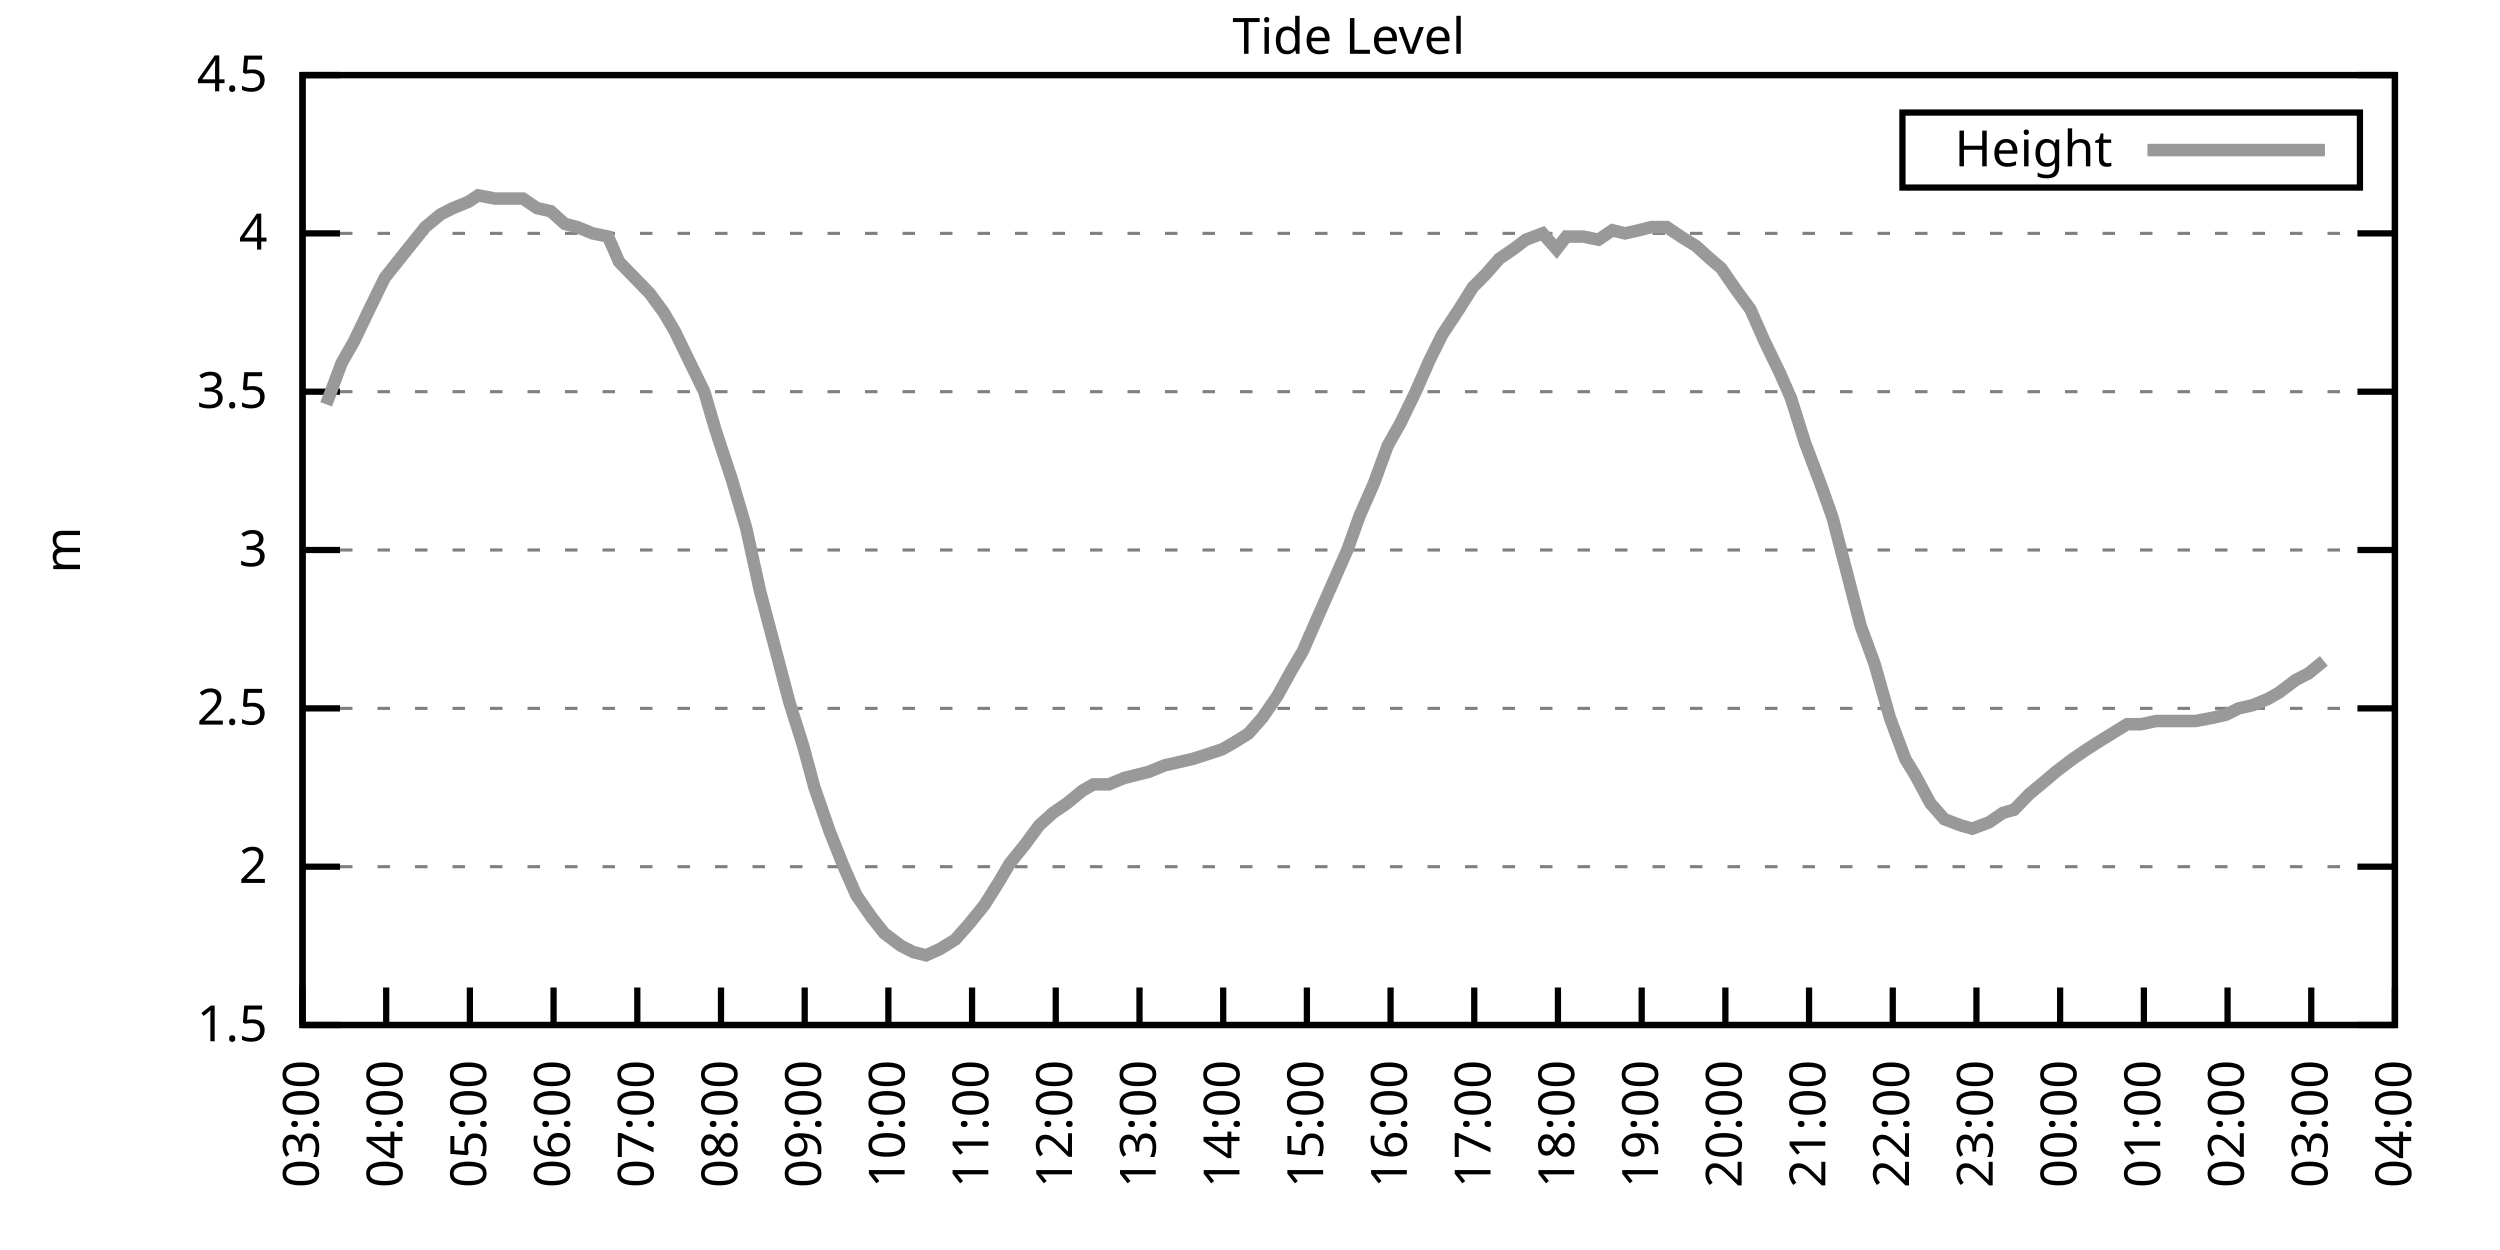
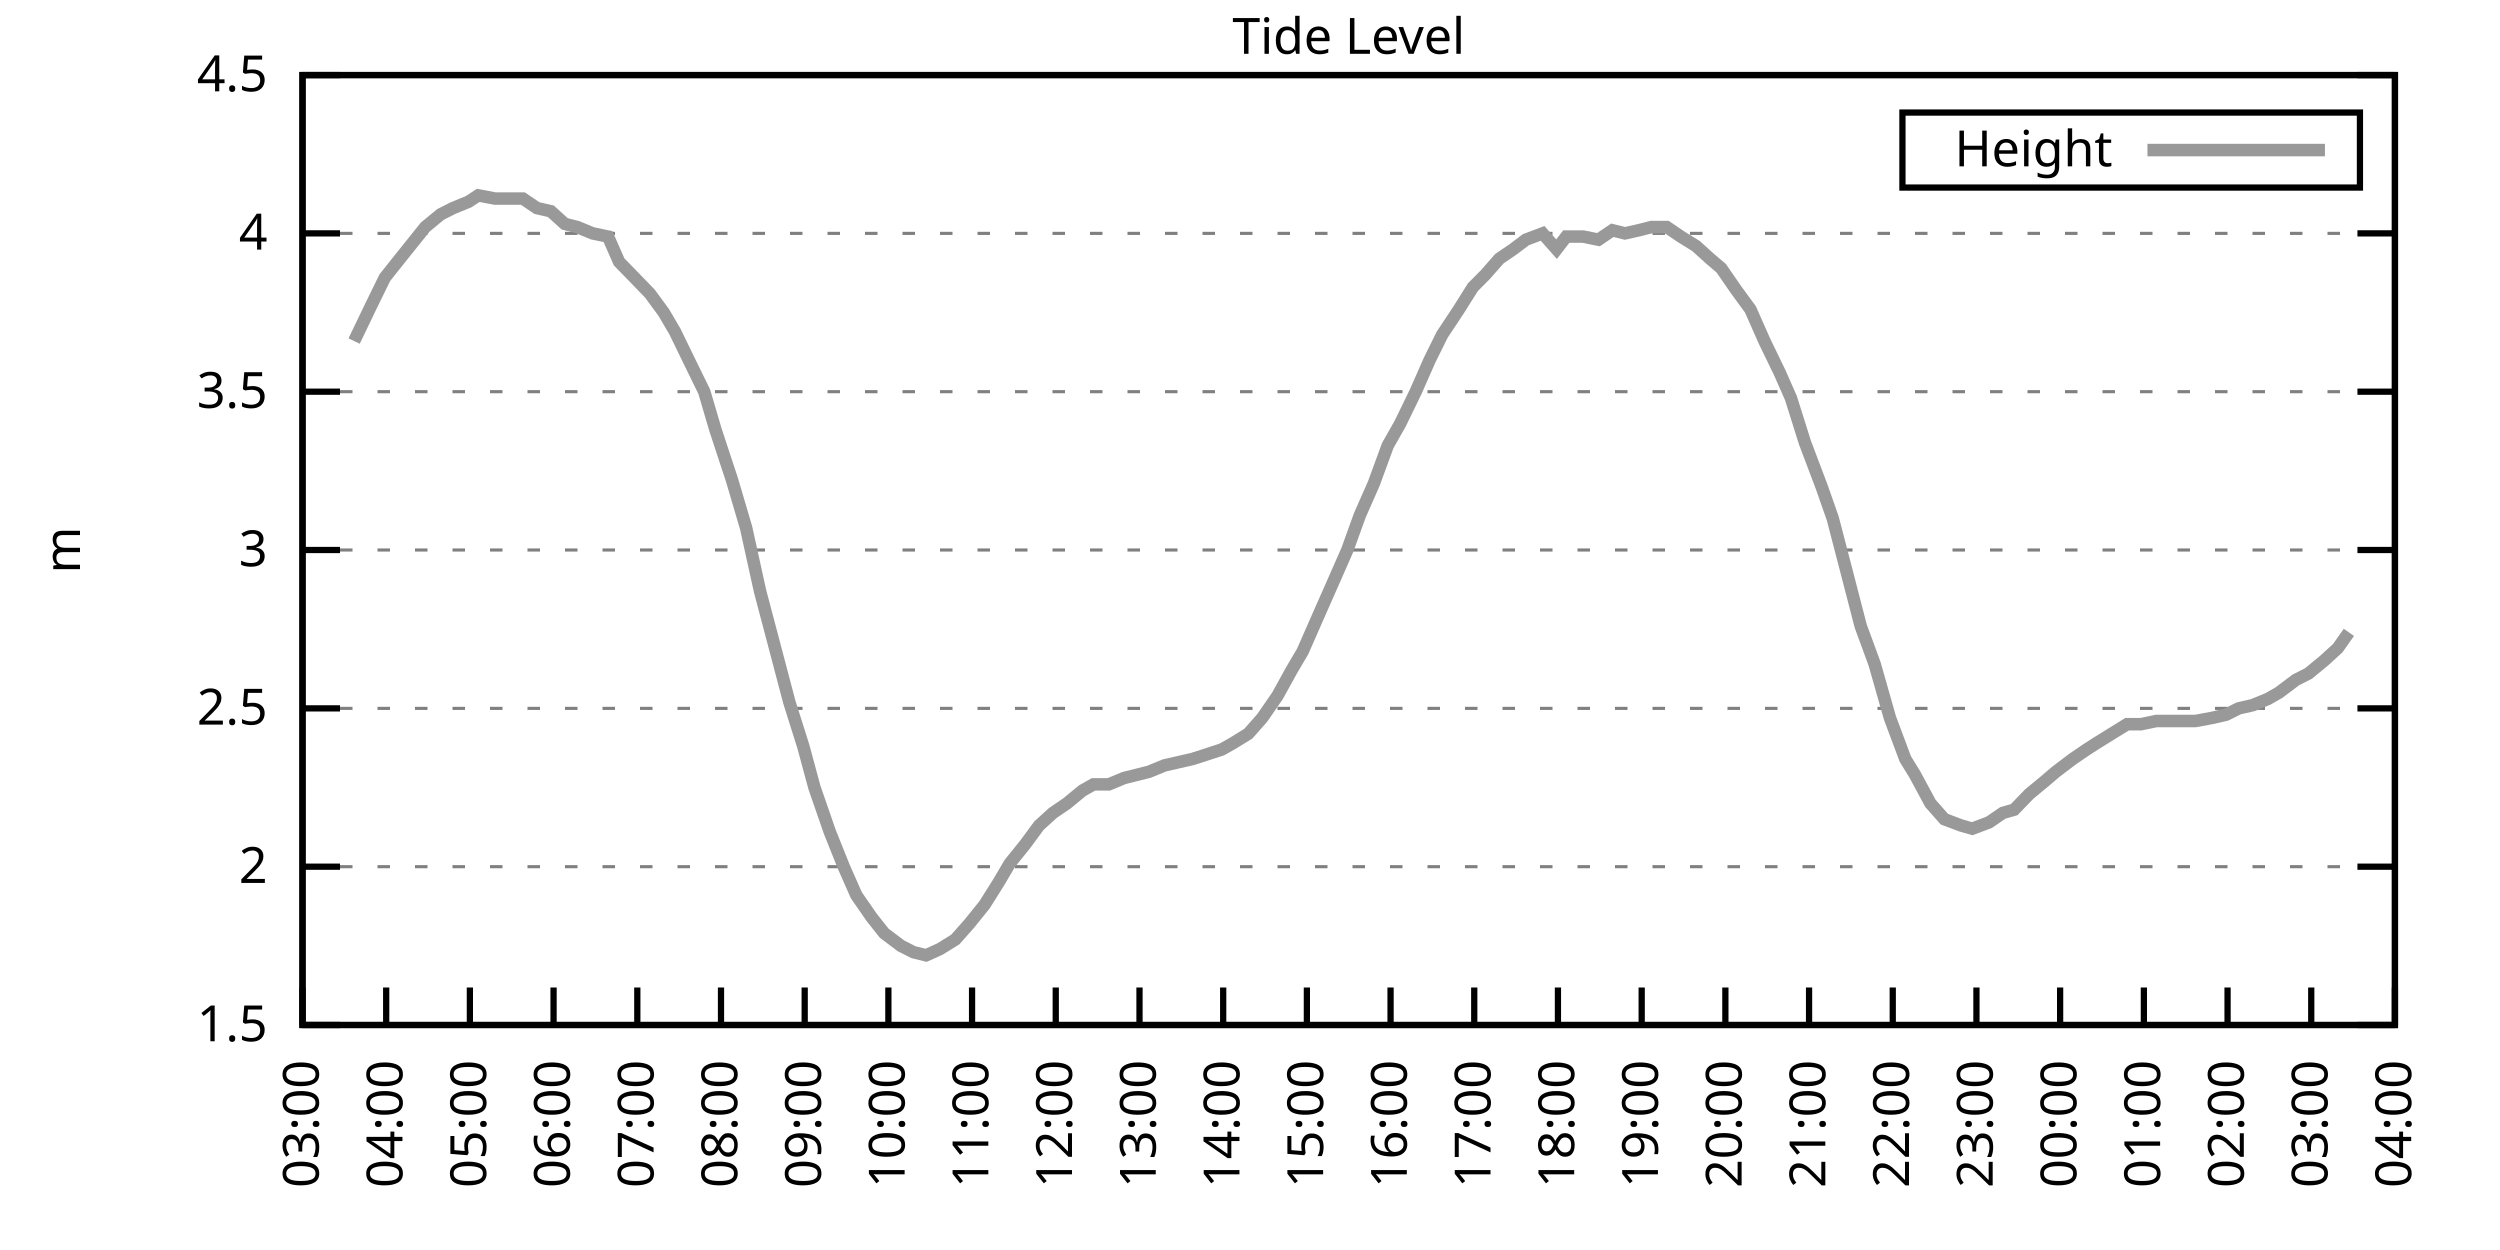
<svg xmlns="http://www.w3.org/2000/svg" xmlns:xlink="http://www.w3.org/1999/xlink" width="400" height="200" viewBox="0 0 400 200">
  <g id="gnuplot_canvas">
    <rect x="0" y="0" width="400" height="200" fill="none" />
    <defs>
      <circle id="gpDot" r="0.5" stroke-width="0.5" stroke="currentColor" />
      <path id="gpPt0" stroke-width="0.333" stroke="currentColor" d="M-1,0 h2 M0,-1 v2" />
      <path id="gpPt1" stroke-width="0.333" stroke="currentColor" d="M-1,-1 L1,1 M1,-1 L-1,1" />
      <path id="gpPt2" stroke-width="0.333" stroke="currentColor" d="M-1,0 L1,0 M0,-1 L0,1 M-1,-1 L1,1 M-1,1 L1,-1" />
      <rect id="gpPt3" stroke-width="0.333" stroke="currentColor" x="-1" y="-1" width="2" height="2" />
      <rect id="gpPt4" stroke-width="0.333" stroke="currentColor" fill="currentColor" x="-1" y="-1" width="2" height="2" />
      <circle id="gpPt5" stroke-width="0.333" stroke="currentColor" cx="0" cy="0" r="1" />
      <use xlink:href="#gpPt5" id="gpPt6" fill="currentColor" stroke="none" />
      <path id="gpPt7" stroke-width="0.333" stroke="currentColor" d="M0,-1.33 L-1.33,0.67 L1.33,0.67 z" />
      <use xlink:href="#gpPt7" id="gpPt8" fill="currentColor" stroke="none" />
      <use xlink:href="#gpPt7" id="gpPt9" stroke="currentColor" transform="rotate(180)" />
      <use xlink:href="#gpPt9" id="gpPt10" fill="currentColor" stroke="none" />
      <use xlink:href="#gpPt3" id="gpPt11" stroke="currentColor" transform="rotate(45)" />
      <use xlink:href="#gpPt11" id="gpPt12" fill="currentColor" stroke="none" />
      <path id="gpPt13" stroke-width="0.333" stroke="currentColor" d="M0,1.330 L1.265,0.411 L0.782,-1.067 L-0.782,-1.076 L-1.265,0.411 z" />
      <use xlink:href="#gpPt13" id="gpPt14" fill="currentColor" stroke="none" />
      <filter id="textbox" filterUnits="objectBoundingBox" x="0" y="0" height="1" width="1">
        <feFlood flood-color="white" flood-opacity="1" result="bgnd" />
        <feComposite in="SourceGraphic" in2="bgnd" operator="atop" />
      </filter>
      <filter id="greybox" filterUnits="objectBoundingBox" x="0" y="0" height="1" width="1">
        <feFlood flood-color="lightgrey" flood-opacity="1" result="grey" />
        <feComposite in="SourceGraphic" in2="grey" operator="atop" />
      </filter>
    </defs>
    <g fill="none" color="white" stroke="currentColor" stroke-width="1.00" stroke-linecap="butt" stroke-linejoin="miter">
</g>
    <g fill="none" color="black" stroke="currentColor" stroke-width="1.00" stroke-linecap="butt" stroke-linejoin="miter">
      <g stroke="none" shape-rendering="crispEdges">
        <polygon fill="rgb(255, 255, 255)" points="48.40,164.00 383.18,164.00 383.18,12.02 48.40,12.02 " />
      </g>
    </g>
    <g fill="none" color="black" stroke="currentColor" stroke-width="1.00" stroke-linecap="butt" stroke-linejoin="miter">
</g>
    <g fill="none" color="black" stroke="black" stroke-width="0.50" stroke-linecap="butt" stroke-linejoin="miter">
</g>
    <g fill="none" color="gray" stroke="currentColor" stroke-width="0.50" stroke-linecap="butt" stroke-linejoin="miter">
      <path stroke="gray" stroke-dasharray="2,4" class="gridline" d="M48.40,164.00 L383.19,164.00  " />
    </g>
    <g fill="none" color="gray" stroke="gray" stroke-width="1.00" stroke-linecap="butt" stroke-linejoin="miter">
</g>
    <g fill="none" color="black" stroke="currentColor" stroke-width="1.00" stroke-linecap="butt" stroke-linejoin="miter">
      <path stroke="black" d="M48.40,164.00 L54.40,164.00 M383.19,164.00 L377.19,164.00  " />
      <g transform="translate(42.80,166.60)" stroke="none" fill="black" font-family="Sans" font-size="8.00" text-anchor="end">
        <text>
          <tspan font-family="Sans"> 1.5</tspan>
        </text>
      </g>
    </g>
    <g fill="none" color="black" stroke="currentColor" stroke-width="1.00" stroke-linecap="butt" stroke-linejoin="miter">
</g>
    <g fill="none" color="black" stroke="black" stroke-width="0.50" stroke-linecap="butt" stroke-linejoin="miter">
</g>
    <g fill="none" color="gray" stroke="currentColor" stroke-width="0.50" stroke-linecap="butt" stroke-linejoin="miter">
      <path stroke="gray" stroke-dasharray="2,4" class="gridline" d="M48.40,138.67 L383.19,138.67  " />
    </g>
    <g fill="none" color="gray" stroke="gray" stroke-width="1.00" stroke-linecap="butt" stroke-linejoin="miter">
</g>
    <g fill="none" color="black" stroke="currentColor" stroke-width="1.00" stroke-linecap="butt" stroke-linejoin="miter">
      <path stroke="black" d="M48.40,138.67 L54.40,138.67 M383.19,138.67 L377.19,138.67  " />
      <g transform="translate(42.80,141.27)" stroke="none" fill="black" font-family="Sans" font-size="8.00" text-anchor="end">
        <text>
          <tspan font-family="Sans"> 2</tspan>
        </text>
      </g>
    </g>
    <g fill="none" color="black" stroke="currentColor" stroke-width="1.00" stroke-linecap="butt" stroke-linejoin="miter">
</g>
    <g fill="none" color="black" stroke="black" stroke-width="0.50" stroke-linecap="butt" stroke-linejoin="miter">
</g>
    <g fill="none" color="gray" stroke="currentColor" stroke-width="0.50" stroke-linecap="butt" stroke-linejoin="miter">
      <path stroke="gray" stroke-dasharray="2,4" class="gridline" d="M48.40,113.34 L383.19,113.34  " />
    </g>
    <g fill="none" color="gray" stroke="gray" stroke-width="1.00" stroke-linecap="butt" stroke-linejoin="miter">
</g>
    <g fill="none" color="black" stroke="currentColor" stroke-width="1.00" stroke-linecap="butt" stroke-linejoin="miter">
      <path stroke="black" d="M48.40,113.34 L54.40,113.34 M383.19,113.34 L377.19,113.34  " />
      <g transform="translate(42.80,115.94)" stroke="none" fill="black" font-family="Sans" font-size="8.00" text-anchor="end">
        <text>
          <tspan font-family="Sans"> 2.5</tspan>
        </text>
      </g>
    </g>
    <g fill="none" color="black" stroke="currentColor" stroke-width="1.00" stroke-linecap="butt" stroke-linejoin="miter">
</g>
    <g fill="none" color="black" stroke="black" stroke-width="0.50" stroke-linecap="butt" stroke-linejoin="miter">
</g>
    <g fill="none" color="gray" stroke="currentColor" stroke-width="0.50" stroke-linecap="butt" stroke-linejoin="miter">
      <path stroke="gray" stroke-dasharray="2,4" class="gridline" d="M48.40,88.00 L383.19,88.00  " />
    </g>
    <g fill="none" color="gray" stroke="gray" stroke-width="1.00" stroke-linecap="butt" stroke-linejoin="miter">
</g>
    <g fill="none" color="black" stroke="currentColor" stroke-width="1.00" stroke-linecap="butt" stroke-linejoin="miter">
      <path stroke="black" d="M48.40,88.00 L54.40,88.00 M383.19,88.00 L377.19,88.00  " />
      <g transform="translate(42.80,90.60)" stroke="none" fill="black" font-family="Sans" font-size="8.00" text-anchor="end">
        <text>
          <tspan font-family="Sans"> 3</tspan>
        </text>
      </g>
    </g>
    <g fill="none" color="black" stroke="currentColor" stroke-width="1.00" stroke-linecap="butt" stroke-linejoin="miter">
</g>
    <g fill="none" color="black" stroke="black" stroke-width="0.50" stroke-linecap="butt" stroke-linejoin="miter">
</g>
    <g fill="none" color="gray" stroke="currentColor" stroke-width="0.50" stroke-linecap="butt" stroke-linejoin="miter">
      <path stroke="gray" stroke-dasharray="2,4" class="gridline" d="M48.40,62.67 L383.19,62.67  " />
    </g>
    <g fill="none" color="gray" stroke="gray" stroke-width="1.00" stroke-linecap="butt" stroke-linejoin="miter">
</g>
    <g fill="none" color="black" stroke="currentColor" stroke-width="1.00" stroke-linecap="butt" stroke-linejoin="miter">
      <path stroke="black" d="M48.40,62.67 L54.40,62.67 M383.19,62.67 L377.19,62.67  " />
      <g transform="translate(42.80,65.27)" stroke="none" fill="black" font-family="Sans" font-size="8.00" text-anchor="end">
        <text>
          <tspan font-family="Sans"> 3.5</tspan>
        </text>
      </g>
    </g>
    <g fill="none" color="black" stroke="currentColor" stroke-width="1.00" stroke-linecap="butt" stroke-linejoin="miter">
</g>
    <g fill="none" color="black" stroke="black" stroke-width="0.50" stroke-linecap="butt" stroke-linejoin="miter">
</g>
    <g fill="none" color="gray" stroke="currentColor" stroke-width="0.50" stroke-linecap="butt" stroke-linejoin="miter">
      <path stroke="gray" stroke-dasharray="2,4" class="gridline" d="M48.40,37.34 L383.19,37.34  " />
    </g>
    <g fill="none" color="gray" stroke="gray" stroke-width="1.00" stroke-linecap="butt" stroke-linejoin="miter">
</g>
    <g fill="none" color="black" stroke="currentColor" stroke-width="1.00" stroke-linecap="butt" stroke-linejoin="miter">
      <path stroke="black" d="M48.40,37.34 L54.40,37.34 M383.19,37.34 L377.19,37.34  " />
      <g transform="translate(42.80,39.94)" stroke="none" fill="black" font-family="Sans" font-size="8.00" text-anchor="end">
        <text>
          <tspan font-family="Sans"> 4</tspan>
        </text>
      </g>
    </g>
    <g fill="none" color="black" stroke="currentColor" stroke-width="1.00" stroke-linecap="butt" stroke-linejoin="miter">
</g>
    <g fill="none" color="black" stroke="black" stroke-width="0.50" stroke-linecap="butt" stroke-linejoin="miter">
</g>
    <g fill="none" color="gray" stroke="currentColor" stroke-width="0.50" stroke-linecap="butt" stroke-linejoin="miter">
      <path stroke="gray" stroke-dasharray="2,4" class="gridline" d="M48.40,12.01 L383.19,12.01  " />
    </g>
    <g fill="none" color="gray" stroke="gray" stroke-width="1.00" stroke-linecap="butt" stroke-linejoin="miter">
</g>
    <g fill="none" color="black" stroke="currentColor" stroke-width="1.00" stroke-linecap="butt" stroke-linejoin="miter">
      <path stroke="black" d="M48.40,12.01 L54.40,12.01 M383.19,12.01 L377.19,12.01  " />
      <g transform="translate(42.80,14.61)" stroke="none" fill="black" font-family="Sans" font-size="8.00" text-anchor="end">
        <text>
          <tspan font-family="Sans"> 4.5</tspan>
        </text>
      </g>
    </g>
    <g fill="none" color="black" stroke="currentColor" stroke-width="1.00" stroke-linecap="butt" stroke-linejoin="miter">
      <path stroke="black" d="M48.40,164.00 L48.40,158.00  " />
      <g transform="translate(51.00,169.60) rotate(270.00)" stroke="none" fill="black" font-family="Sans" font-size="8.00" text-anchor="end">
        <text>
          <tspan font-family="Sans">03:00</tspan>
        </text>
      </g>
    </g>
    <g fill="none" color="black" stroke="currentColor" stroke-width="1.00" stroke-linecap="butt" stroke-linejoin="miter">
      <path stroke="black" d="M61.79,164.00 L61.79,158.00  " />
      <g transform="translate(64.39,169.60) rotate(270.00)" stroke="none" fill="black" font-family="Sans" font-size="8.00" text-anchor="end">
        <text>
          <tspan font-family="Sans">04:00</tspan>
        </text>
      </g>
    </g>
    <g fill="none" color="black" stroke="currentColor" stroke-width="1.00" stroke-linecap="butt" stroke-linejoin="miter">
      <path stroke="black" d="M75.18,164.00 L75.18,158.00  " />
      <g transform="translate(77.78,169.60) rotate(270.00)" stroke="none" fill="black" font-family="Sans" font-size="8.00" text-anchor="end">
        <text>
          <tspan font-family="Sans">05:00</tspan>
        </text>
      </g>
    </g>
    <g fill="none" color="black" stroke="currentColor" stroke-width="1.00" stroke-linecap="butt" stroke-linejoin="miter">
      <path stroke="black" d="M88.57,164.00 L88.57,158.00  " />
      <g transform="translate(91.17,169.60) rotate(270.00)" stroke="none" fill="black" font-family="Sans" font-size="8.00" text-anchor="end">
        <text>
          <tspan font-family="Sans">06:00</tspan>
        </text>
      </g>
    </g>
    <g fill="none" color="black" stroke="currentColor" stroke-width="1.00" stroke-linecap="butt" stroke-linejoin="miter">
      <path stroke="black" d="M101.97,164.00 L101.97,158.00  " />
      <g transform="translate(104.57,169.60) rotate(270.00)" stroke="none" fill="black" font-family="Sans" font-size="8.00" text-anchor="end">
        <text>
          <tspan font-family="Sans">07:00</tspan>
        </text>
      </g>
    </g>
    <g fill="none" color="black" stroke="currentColor" stroke-width="1.00" stroke-linecap="butt" stroke-linejoin="miter">
      <path stroke="black" d="M115.36,164.00 L115.36,158.00  " />
      <g transform="translate(117.96,169.60) rotate(270.00)" stroke="none" fill="black" font-family="Sans" font-size="8.00" text-anchor="end">
        <text>
          <tspan font-family="Sans">08:00</tspan>
        </text>
      </g>
    </g>
    <g fill="none" color="black" stroke="currentColor" stroke-width="1.00" stroke-linecap="butt" stroke-linejoin="miter">
      <path stroke="black" d="M128.75,164.00 L128.75,158.00  " />
      <g transform="translate(131.35,169.60) rotate(270.00)" stroke="none" fill="black" font-family="Sans" font-size="8.00" text-anchor="end">
        <text>
          <tspan font-family="Sans">09:00</tspan>
        </text>
      </g>
    </g>
    <g fill="none" color="black" stroke="currentColor" stroke-width="1.00" stroke-linecap="butt" stroke-linejoin="miter">
      <path stroke="black" d="M142.14,164.00 L142.14,158.00  " />
      <g transform="translate(144.74,169.60) rotate(270.00)" stroke="none" fill="black" font-family="Sans" font-size="8.00" text-anchor="end">
        <text>
          <tspan font-family="Sans">10:00</tspan>
        </text>
      </g>
    </g>
    <g fill="none" color="black" stroke="currentColor" stroke-width="1.00" stroke-linecap="butt" stroke-linejoin="miter">
      <path stroke="black" d="M155.53,164.00 L155.53,158.00  " />
      <g transform="translate(158.13,169.60) rotate(270.00)" stroke="none" fill="black" font-family="Sans" font-size="8.00" text-anchor="end">
        <text>
          <tspan font-family="Sans">11:00</tspan>
        </text>
      </g>
    </g>
    <g fill="none" color="black" stroke="currentColor" stroke-width="1.00" stroke-linecap="butt" stroke-linejoin="miter">
      <path stroke="black" d="M168.92,164.00 L168.92,158.00  " />
      <g transform="translate(171.52,169.60) rotate(270.00)" stroke="none" fill="black" font-family="Sans" font-size="8.00" text-anchor="end">
        <text>
          <tspan font-family="Sans">12:00</tspan>
        </text>
      </g>
    </g>
    <g fill="none" color="black" stroke="currentColor" stroke-width="1.00" stroke-linecap="butt" stroke-linejoin="miter">
      <path stroke="black" d="M182.32,164.00 L182.32,158.00  " />
      <g transform="translate(184.92,169.60) rotate(270.00)" stroke="none" fill="black" font-family="Sans" font-size="8.00" text-anchor="end">
        <text>
          <tspan font-family="Sans">13:00</tspan>
        </text>
      </g>
    </g>
    <g fill="none" color="black" stroke="currentColor" stroke-width="1.00" stroke-linecap="butt" stroke-linejoin="miter">
      <path stroke="black" d="M195.71,164.00 L195.71,158.00  " />
      <g transform="translate(198.31,169.60) rotate(270.00)" stroke="none" fill="black" font-family="Sans" font-size="8.00" text-anchor="end">
        <text>
          <tspan font-family="Sans">14:00</tspan>
        </text>
      </g>
    </g>
    <g fill="none" color="black" stroke="currentColor" stroke-width="1.00" stroke-linecap="butt" stroke-linejoin="miter">
      <path stroke="black" d="M209.10,164.00 L209.10,158.00  " />
      <g transform="translate(211.70,169.60) rotate(270.00)" stroke="none" fill="black" font-family="Sans" font-size="8.00" text-anchor="end">
        <text>
          <tspan font-family="Sans">15:00</tspan>
        </text>
      </g>
    </g>
    <g fill="none" color="black" stroke="currentColor" stroke-width="1.00" stroke-linecap="butt" stroke-linejoin="miter">
      <path stroke="black" d="M222.49,164.00 L222.49,158.00  " />
      <g transform="translate(225.09,169.60) rotate(270.00)" stroke="none" fill="black" font-family="Sans" font-size="8.00" text-anchor="end">
        <text>
          <tspan font-family="Sans">16:00</tspan>
        </text>
      </g>
    </g>
    <g fill="none" color="black" stroke="currentColor" stroke-width="1.00" stroke-linecap="butt" stroke-linejoin="miter">
      <path stroke="black" d="M235.88,164.00 L235.88,158.00  " />
      <g transform="translate(238.48,169.60) rotate(270.00)" stroke="none" fill="black" font-family="Sans" font-size="8.00" text-anchor="end">
        <text>
          <tspan font-family="Sans">17:00</tspan>
        </text>
      </g>
    </g>
    <g fill="none" color="black" stroke="currentColor" stroke-width="1.00" stroke-linecap="butt" stroke-linejoin="miter">
      <path stroke="black" d="M249.27,164.00 L249.27,158.00  " />
      <g transform="translate(251.87,169.60) rotate(270.00)" stroke="none" fill="black" font-family="Sans" font-size="8.00" text-anchor="end">
        <text>
          <tspan font-family="Sans">18:00</tspan>
        </text>
      </g>
    </g>
    <g fill="none" color="black" stroke="currentColor" stroke-width="1.00" stroke-linecap="butt" stroke-linejoin="miter">
      <path stroke="black" d="M262.67,164.00 L262.67,158.00  " />
      <g transform="translate(265.27,169.60) rotate(270.00)" stroke="none" fill="black" font-family="Sans" font-size="8.00" text-anchor="end">
        <text>
          <tspan font-family="Sans">19:00</tspan>
        </text>
      </g>
    </g>
    <g fill="none" color="black" stroke="currentColor" stroke-width="1.00" stroke-linecap="butt" stroke-linejoin="miter">
      <path stroke="black" d="M276.06,164.00 L276.06,158.00  " />
      <g transform="translate(278.66,169.60) rotate(270.00)" stroke="none" fill="black" font-family="Sans" font-size="8.00" text-anchor="end">
        <text>
          <tspan font-family="Sans">20:00</tspan>
        </text>
      </g>
    </g>
    <g fill="none" color="black" stroke="currentColor" stroke-width="1.00" stroke-linecap="butt" stroke-linejoin="miter">
      <path stroke="black" d="M289.45,164.00 L289.45,158.00  " />
      <g transform="translate(292.05,169.60) rotate(270.00)" stroke="none" fill="black" font-family="Sans" font-size="8.00" text-anchor="end">
        <text>
          <tspan font-family="Sans">21:00</tspan>
        </text>
      </g>
    </g>
    <g fill="none" color="black" stroke="currentColor" stroke-width="1.00" stroke-linecap="butt" stroke-linejoin="miter">
      <path stroke="black" d="M302.84,164.00 L302.84,158.00  " />
      <g transform="translate(305.44,169.60) rotate(270.00)" stroke="none" fill="black" font-family="Sans" font-size="8.00" text-anchor="end">
        <text>
          <tspan font-family="Sans">22:00</tspan>
        </text>
      </g>
    </g>
    <g fill="none" color="black" stroke="currentColor" stroke-width="1.00" stroke-linecap="butt" stroke-linejoin="miter">
      <path stroke="black" d="M316.23,164.00 L316.23,158.00  " />
      <g transform="translate(318.83,169.60) rotate(270.00)" stroke="none" fill="black" font-family="Sans" font-size="8.00" text-anchor="end">
        <text>
          <tspan font-family="Sans">23:00</tspan>
        </text>
      </g>
    </g>
    <g fill="none" color="black" stroke="currentColor" stroke-width="1.00" stroke-linecap="butt" stroke-linejoin="miter">
      <path stroke="black" d="M329.62,164.00 L329.62,158.00  " />
      <g transform="translate(332.22,169.60) rotate(270.00)" stroke="none" fill="black" font-family="Sans" font-size="8.00" text-anchor="end">
        <text>
          <tspan font-family="Sans">00:00</tspan>
        </text>
      </g>
    </g>
    <g fill="none" color="black" stroke="currentColor" stroke-width="1.00" stroke-linecap="butt" stroke-linejoin="miter">
      <path stroke="black" d="M343.02,164.00 L343.02,158.00  " />
      <g transform="translate(345.62,169.60) rotate(270.00)" stroke="none" fill="black" font-family="Sans" font-size="8.00" text-anchor="end">
        <text>
          <tspan font-family="Sans">01:00</tspan>
        </text>
      </g>
    </g>
    <g fill="none" color="black" stroke="currentColor" stroke-width="1.00" stroke-linecap="butt" stroke-linejoin="miter">
      <path stroke="black" d="M356.41,164.00 L356.41,158.00  " />
      <g transform="translate(359.01,169.60) rotate(270.00)" stroke="none" fill="black" font-family="Sans" font-size="8.00" text-anchor="end">
        <text>
          <tspan font-family="Sans">02:00</tspan>
        </text>
      </g>
    </g>
    <g fill="none" color="black" stroke="currentColor" stroke-width="1.00" stroke-linecap="butt" stroke-linejoin="miter">
      <path stroke="black" d="M369.80,164.00 L369.80,158.00  " />
      <g transform="translate(372.40,169.60) rotate(270.00)" stroke="none" fill="black" font-family="Sans" font-size="8.00" text-anchor="end">
        <text>
          <tspan font-family="Sans">03:00</tspan>
        </text>
      </g>
    </g>
    <g fill="none" color="black" stroke="currentColor" stroke-width="1.00" stroke-linecap="butt" stroke-linejoin="miter">
      <path stroke="black" d="M383.19,164.00 L383.19,158.00  " />
      <g transform="translate(385.79,169.60) rotate(270.00)" stroke="none" fill="black" font-family="Sans" font-size="8.00" text-anchor="end">
        <text>
          <tspan font-family="Sans">04:00</tspan>
        </text>
      </g>
    </g>
    <g fill="none" color="black" stroke="currentColor" stroke-width="1.00" stroke-linecap="butt" stroke-linejoin="miter">
</g>
    <g fill="none" color="black" stroke="currentColor" stroke-width="1.00" stroke-linecap="butt" stroke-linejoin="miter">
      <path stroke="black" d="M48.40,12.01 L48.40,164.00 L383.19,164.00 L383.19,12.01 L48.40,12.01 Z  " />
    </g>
    <g fill="none" color="black" stroke="currentColor" stroke-width="1.00" stroke-linecap="butt" stroke-linejoin="miter">
</g>
    <g fill="none" color="black" stroke="currentColor" stroke-width="1.00" stroke-linecap="butt" stroke-linejoin="miter">
      <path stroke="black" d="M304.39,30.01 L304.39,18.01 L377.59,18.01 L377.59,30.01 L304.39,30.01 Z  " />
    </g>
    <g id="Tide_level_plot_1">
      <g fill="none" color="white" stroke="black" stroke-width="2.00" stroke-linecap="butt" stroke-linejoin="miter">
</g>
      <g fill="none" color="black" stroke="currentColor" stroke-width="2.00" stroke-linecap="butt" stroke-linejoin="miter">
        <g transform="translate(337.99,26.61)" stroke="none" fill="black" font-family="Sans" font-size="8.00" text-anchor="end">
          <text>
            <tspan font-family="Sans">Height</tspan>
          </text>
        </g>
      </g>
      <g fill="none" color="black" stroke="currentColor" stroke-width="2.00" stroke-linecap="butt" stroke-linejoin="miter">
-         <path stroke="rgb(153, 153, 153)" d="M343.59,24.01 L371.99,24.01 M52.19,64.70 L54.65,58.11 L56.66,54.57 L59.34,48.99 L61.57,44.43 L63.58,41.90   L68.04,36.33 L70.50,34.30 L72.50,33.29 L74.96,32.28 L76.52,31.26 L79.20,31.77 L81.43,31.77 L83.66,31.77   L85.90,33.29 L88.13,33.80 L90.36,35.82 L92.37,36.33 L94.82,37.34 L97.28,37.85 L99.06,41.90 L101.52,44.43   L103.98,46.97 L106.21,50.01 L107.99,53.05 L110.45,58.11 L112.68,62.67 L114.47,68.75 L117.14,76.86 L119.38,84.46   L121.61,94.59 L123.62,102.19 L126.29,112.32 L128.53,119.42 L130.31,126.00 L132.77,133.10 L135.00,138.67 L137.01,143.23   L139.46,146.77 L141.47,149.31 L144.15,151.33 L146.16,152.35 L148.17,152.85 L150.40,151.84 L152.85,150.32 L155.09,147.79   L157.54,144.75 L159.77,141.20 L161.56,138.16 L164.01,135.12 L166.25,132.08 L168.48,130.06 L170.71,128.54 L173.17,126.51   L174.95,125.50 L177.41,125.50 L179.86,124.48 L181.87,123.98 L183.88,123.47 L186.33,122.46 L188.57,121.95 L190.80,121.44   L192.36,120.94 L195.48,119.92 L197.27,118.91 L199.73,117.39 L201.96,114.86 L204.41,111.31 L206.64,107.26 L208.43,104.22   L210.88,98.64 L213.34,93.07 L215.57,88.00 L217.58,82.43 L219.81,77.37 L222.04,71.29 L224.05,67.74 L226.51,62.67   L228.74,57.61 L230.75,53.55 L233.43,49.50 L235.66,45.95 L237.67,43.93 L239.90,41.39 L242.13,39.87 L244.14,38.35   L246.82,37.34 L249.05,39.87 L250.61,37.85 L253.29,37.85 L255.75,38.35 L257.98,36.84 L259.99,37.34 L262.22,36.84   L264.23,36.33 L266.68,36.33 L268.92,37.85 L271.37,39.37 L273.60,41.39 L275.39,42.91 L277.84,46.46 L280.07,49.50   L282.31,54.57 L284.76,59.63 L286.55,63.69 L288.78,70.78 L291.46,77.87 L293.24,82.94 L295.48,91.55 L297.71,100.16   L299.94,106.24 L302.39,114.86 L304.85,121.44 L306.41,123.98 L308.87,128.54 L311.10,131.07 L313.78,132.08 L315.56,132.59   L318.24,131.58 L320.47,130.06 L322.26,129.55 L324.71,127.02 L327.17,124.99 L328.95,123.47 L331.63,121.44 L333.86,119.92   L335.43,118.91 L337.88,117.39 L340.34,115.87 L342.57,115.87 L345.02,115.36 L347.26,115.36 L348.82,115.36 L351.27,115.36   L353.95,114.86 L356.18,114.35 L358.19,113.34 L360.42,112.83 L362.88,111.82 L364.66,110.80 L367.34,108.78 L369.35,107.76   L371.81,105.74  " />
+         <path stroke="rgb(153, 153, 153)" d="M343.59,24.01 L371.99,24.01 M56.66,54.57 L59.34,48.99 L61.57,44.43 L63.58,41.90 L68.04,36.33 L70.50,34.30   L72.50,33.29 L74.96,32.28 L76.52,31.26 L79.20,31.77 L81.43,31.77 L83.66,31.77 L85.90,33.29 L88.13,33.80   L90.36,35.82 L92.37,36.33 L94.82,37.34 L97.28,37.85 L99.06,41.90 L101.52,44.43 L103.98,46.97 L106.21,50.01   L107.99,53.05 L110.45,58.11 L112.68,62.67 L114.47,68.75 L117.14,76.86 L119.38,84.46 L121.61,94.59 L123.62,102.19   L126.29,112.32 L128.53,119.42 L130.31,126.00 L132.77,133.10 L135.00,138.67 L137.01,143.23 L139.46,146.77 L141.47,149.31   L144.15,151.33 L146.16,152.35 L148.17,152.85 L150.40,151.84 L152.85,150.32 L155.09,147.79 L157.54,144.75 L159.77,141.20   L161.56,138.16 L164.01,135.12 L166.25,132.08 L168.48,130.06 L170.71,128.54 L173.17,126.51 L174.95,125.50 L177.41,125.50   L179.86,124.48 L181.87,123.98 L183.88,123.47 L186.33,122.46 L188.57,121.95 L190.80,121.44 L192.36,120.94 L195.48,119.92   L197.27,118.91 L199.73,117.39 L201.96,114.86 L204.41,111.31 L206.64,107.26 L208.43,104.22 L210.88,98.64 L213.34,93.07   L215.57,88.00 L217.58,82.43 L219.81,77.37 L222.04,71.29 L224.05,67.74 L226.51,62.67 L228.74,57.61 L230.75,53.55   L233.43,49.50 L235.66,45.95 L237.67,43.93 L239.90,41.39 L242.13,39.87 L244.14,38.35 L246.82,37.34 L249.05,39.87   L250.61,37.85 L253.29,37.85 L255.75,38.35 L257.98,36.84 L259.99,37.34 L262.22,36.84 L264.23,36.33 L266.68,36.33   L268.92,37.85 L271.37,39.37 L273.60,41.39 L275.39,42.91 L277.84,46.46 L280.07,49.50 L282.31,54.57 L284.76,59.63   L286.55,63.69 L288.78,70.78 L291.46,77.87 L293.24,82.94 L295.48,91.55 L297.71,100.16 L299.94,106.24 L302.39,114.86   L304.85,121.44 L306.41,123.98 L308.87,128.54 L311.10,131.07 L313.78,132.08 L315.56,132.59 L318.24,131.58 L320.47,130.06   L322.26,129.55 L324.71,127.02 L327.17,124.99 L328.95,123.47 L331.63,121.44 L333.86,119.92 L335.43,118.91 L337.88,117.39   L340.34,115.87 L342.57,115.87 L345.02,115.36 L347.26,115.36 L348.82,115.36 L351.27,115.36 L353.95,114.86 L356.18,114.35   L358.19,113.34 L360.42,112.83 L362.88,111.82 L364.66,110.80 L367.34,108.78 L369.35,107.76 L371.81,105.74 L374.04,103.71   L375.82,101.18  " />
      </g>
    </g>
    <g fill="none" color="black" stroke="currentColor" stroke-width="2.00" stroke-linecap="butt" stroke-linejoin="miter">
</g>
    <g fill="none" color="black" stroke="black" stroke-width="1.00" stroke-linecap="butt" stroke-linejoin="miter">
</g>
    <g fill="none" color="black" stroke="currentColor" stroke-width="1.00" stroke-linecap="butt" stroke-linejoin="miter">
      <path stroke="black" d="M48.40,12.01 L48.40,164.00 L383.19,164.00 L383.19,12.01 L48.40,12.01 Z  " />
      <g transform="translate(12.80,88.01) rotate(270.00)" stroke="none" fill="black" font-family="Sans" font-size="8.00" text-anchor="middle">
        <text>
          <tspan font-family="Sans">m</tspan>
        </text>
      </g>
    </g>
    <g fill="none" color="black" stroke="currentColor" stroke-width="1.00" stroke-linecap="butt" stroke-linejoin="miter">
</g>
    <g fill="none" color="black" stroke="currentColor" stroke-width="1.00" stroke-linecap="butt" stroke-linejoin="miter">
      <g transform="translate(215.79,8.61)" stroke="none" fill="black" font-family="Sans" font-size="8.00" text-anchor="middle">
        <text>
          <tspan font-family="Sans">Tide Level</tspan>
        </text>
      </g>
    </g>
    <g fill="none" color="black" stroke="currentColor" stroke-width="1.00" stroke-linecap="butt" stroke-linejoin="miter">
</g>
  </g>
</svg>
